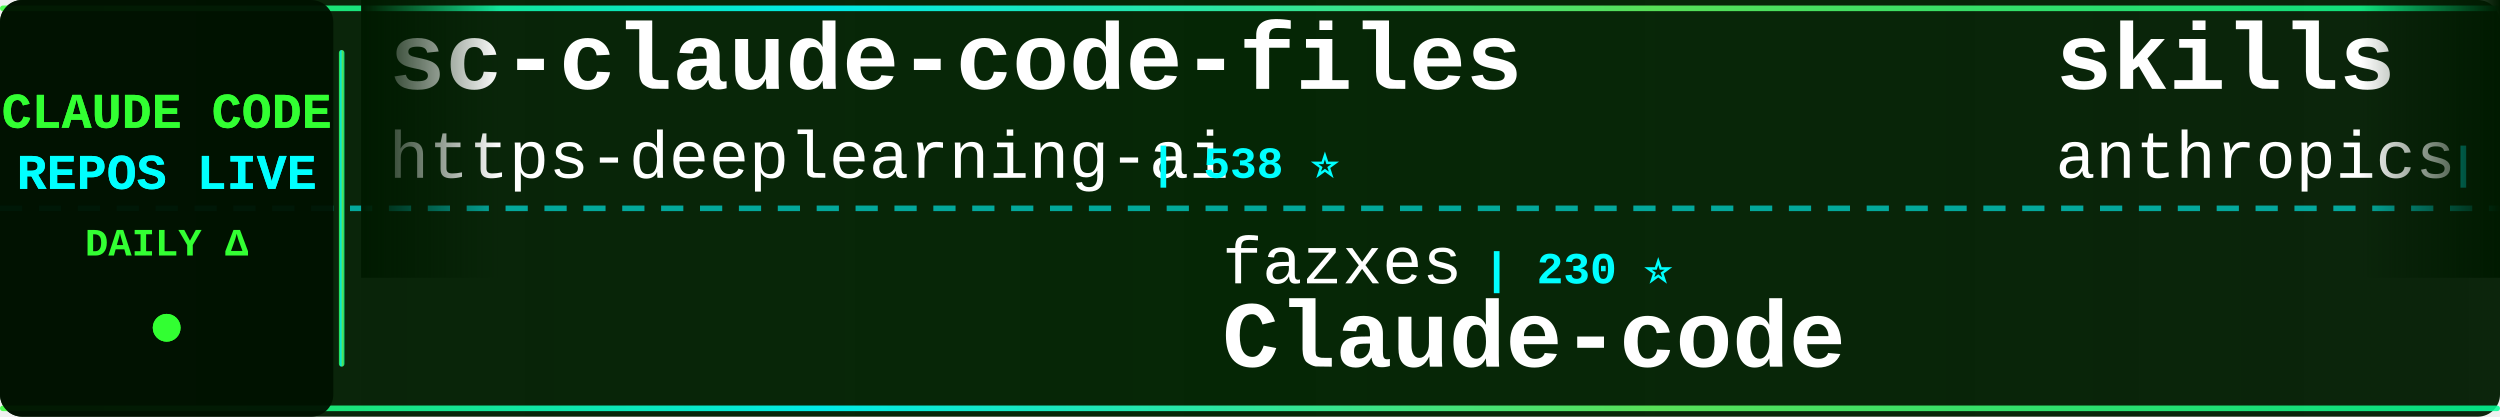
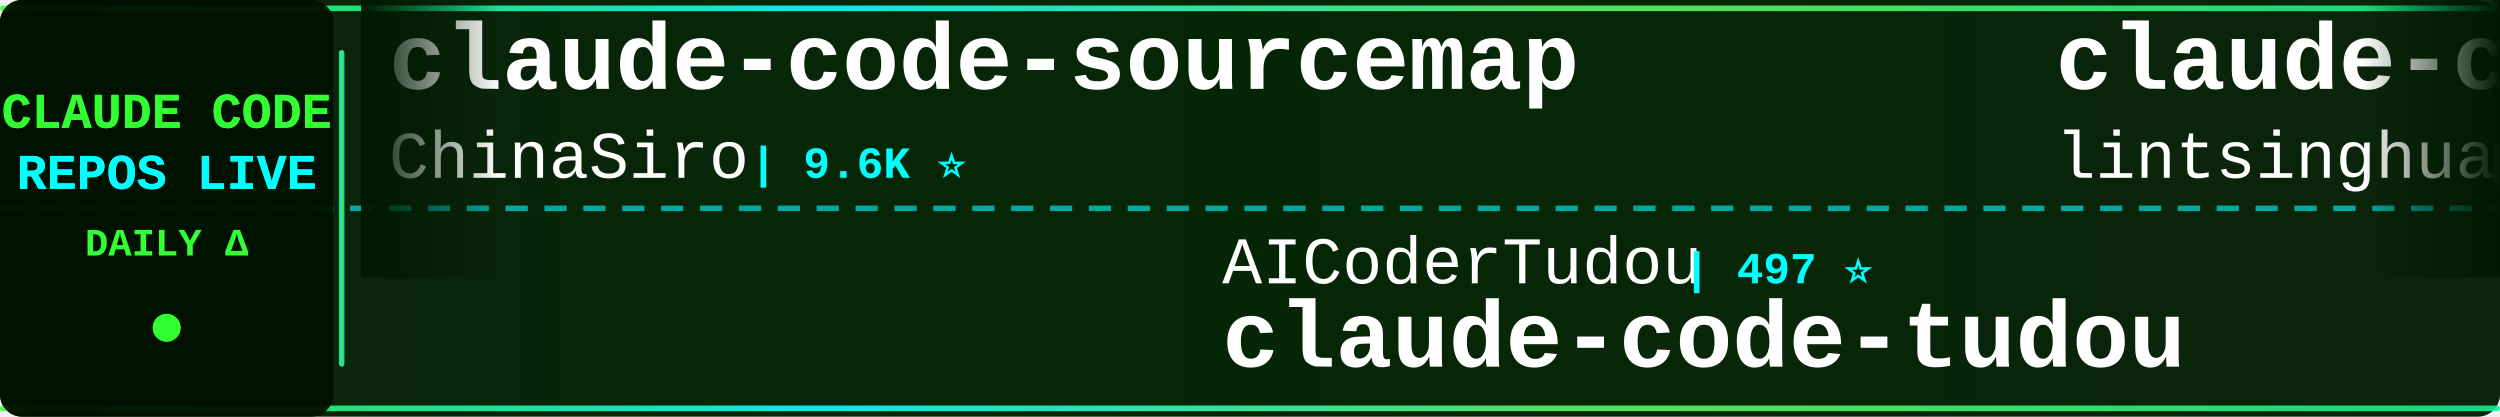
<svg xmlns="http://www.w3.org/2000/svg" width="900" height="150">
  <defs>
    <linearGradient id="tickerBg" x1="0%" y1="0%" x2="100%" y2="0%">
      <stop offset="0%" style="stop-color:#001a00;stop-opacity:0.95" />
      <stop offset="50%" style="stop-color:#002200;stop-opacity:0.98" />
      <stop offset="100%" style="stop-color:#001a00;stop-opacity:0.95" />
    </linearGradient>
    <linearGradient id="borderGrad" x1="0%" y1="0%" x2="100%" y2="0%">
      <stop offset="0%" style="stop-color:#33ff33;stop-opacity:0.85">
        <animate attributeName="stop-opacity" values="0.85;1;0.85" dur="2s" repeatCount="indefinite" />
      </stop>
      <stop offset="33%" style="stop-color:#00ffff;stop-opacity:0.9">
        <animate attributeName="stop-opacity" values="0.9;1;0.9" dur="2.2s" repeatCount="indefinite" />
      </stop>
      <stop offset="66%" style="stop-color:#66ff66;stop-opacity:0.85">
        <animate attributeName="stop-opacity" values="0.85;1;0.85" dur="1.8s" repeatCount="indefinite" />
      </stop>
      <stop offset="100%" style="stop-color:#00ff99;stop-opacity:0.85">
        <animate attributeName="stop-opacity" values="0.85;1;0.85" dur="2s" repeatCount="indefinite" />
      </stop>
    </linearGradient>
    <filter id="textGlow">
      <feGaussianBlur stdDeviation="0.1" result="coloredBlur" />
      <feMerge>
        <feMergeNode in="coloredBlur" />
        <feMergeNode in="SourceGraphic" />
      </feMerge>
    </filter>
    <filter id="metricGlow">
      <feGaussianBlur stdDeviation="0.2" result="coloredBlur" />
      <feMerge>
        <feMergeNode in="coloredBlur" />
        <feMergeNode in="SourceGraphic" />
      </feMerge>
    </filter>
    <linearGradient id="leftFade" x1="0%" y1="0%" x2="100%" y2="0%">
      <stop offset="0%" style="stop-color:#001a00;stop-opacity:1" />
      <stop offset="100%" style="stop-color:#001a00;stop-opacity:0" />
    </linearGradient>
    <linearGradient id="rightFade" x1="0%" y1="0%" x2="100%" y2="0%">
      <stop offset="0%" style="stop-color:#001a00;stop-opacity:0" />
      <stop offset="100%" style="stop-color:#001a00;stop-opacity:1" />
    </linearGradient>
  </defs>
  <rect width="900" height="150" fill="url(#tickerBg)" rx="8" />
  <rect x="0" y="2" width="900" height="2" fill="url(#borderGrad)" rx="1" />
  <rect x="0" y="146" width="900" height="2" fill="url(#borderGrad)" rx="1" />
  <line x1="0" y1="75" x2="900" y2="75" stroke="#00ffff" stroke-width="2" stroke-dasharray="8 6" opacity="0.6" />
  <rect x="0" y="0" width="120" height="150" fill="#001100" opacity="0.95" rx="8" />
  <text x="60" y="46" font-family="'Courier New', monospace" font-size="18" font-weight="bold" fill="#33ff33" text-anchor="middle" filter="url(#textGlow)">
    CLAUDE CODE
  </text>
  <text x="60" y="68" font-family="'Courier New', monospace" font-size="18" font-weight="bold" fill="#00ffff" text-anchor="middle" filter="url(#textGlow)">
    REPOS LIVE
  </text>
  <text x="60" y="92" font-family="'Courier New', monospace" font-size="14" font-weight="bold" fill="#33ff33" text-anchor="middle">
    DAILY Δ
  </text>
  <circle cx="60" cy="118" r="5" fill="#33ff33" filter="url(#metricGlow)">
    <animate attributeName="r" values="4;6;4" dur="1.5s" repeatCount="indefinite" />
    <animate attributeName="opacity" values="0.6;1;0.6" dur="1.5s" repeatCount="indefinite" />
  </circle>
  <rect x="122" y="18" width="2" height="114" fill="url(#borderGrad)" rx="1" />
  <clipPath id="tickerClip">
    <rect x="130" y="0" width="770" height="150" />
  </clipPath>
  <g clip-path="url(#tickerClip)">
    <g id="tickerItems">
      <animateTransform attributeName="transform" attributeType="XML" type="translate" from="0 0" to="-3000 0" dur="54s" repeatCount="indefinite" />
      <g transform="translate(0, 0)">
-         <text x="140" y="32" font-family="'Courier New', monospace" font-size="34" font-weight="bold" fill="#ffffff">sc-claude-code-files</text>
-         <text x="140" y="64" font-family="'Courier New', monospace" font-size="24" font-weight="normal" fill="#ffffff" opacity="1.0">https-deeplearning-ai</text>
-         <text x="414" y="64" font-family="'Courier New', monospace" font-size="16" font-weight="bold" fill="#00ffff"> | 538 ⭐</text>
+         <text x="140" y="32" font-family="'Courier New', monospace" font-size="34" font-weight="bold" fill="#ffffff">claude-code-sourcemap</text>
+         <text x="140" y="64" font-family="'Courier New', monospace" font-size="24" font-weight="normal" fill="#ffffff" opacity="1.0">ChinaSiro</text>
+         <text x="270" y="64" font-family="'Courier New', monospace" font-size="16" font-weight="bold" fill="#00ffff"> | 9.6K ⭐</text>
      </g>
      <g transform="translate(300, 0)">
-         <text x="140" y="102" font-family="'Courier New', monospace" font-size="24" font-weight="normal" fill="#ffffff" opacity="1.0">fazxes</text>
-         <text x="234" y="102" font-family="'Courier New', monospace" font-size="16" font-weight="bold" fill="#00ffff"> | 230 ⭐</text>
-         <text x="140" y="132" font-family="'Courier New', monospace" font-size="34" font-weight="bold" fill="#ffffff">Claude-code</text>
+         <text x="140" y="102" font-family="'Courier New', monospace" font-size="24" font-weight="normal" fill="#ffffff" opacity="1.0">AICoderTudou</text>
+         <text x="306" y="102" font-family="'Courier New', monospace" font-size="16" font-weight="bold" fill="#00ffff"> | 497 ⭐</text>
+         <text x="140" y="132" font-family="'Courier New', monospace" font-size="34" font-weight="bold" fill="#ffffff">claude-code-tudou</text>
      </g>
      <g transform="translate(600, 0)">
-         <text x="140" y="32" font-family="'Courier New', monospace" font-size="34" font-weight="bold" fill="#ffffff">skills</text>
-         <text x="140" y="64" font-family="'Courier New', monospace" font-size="24" font-weight="normal" fill="#ffffff" opacity="1.0">anthropics</text>
-         <text x="282" y="64" font-family="'Courier New', monospace" font-size="16" font-weight="bold" fill="#00ffff"> | 166.1K ⭐ +32</text>
+         <text x="140" y="32" font-family="'Courier New', monospace" font-size="34" font-weight="bold" fill="#ffffff">claude-code-book</text>
+         <text x="140" y="64" font-family="'Courier New', monospace" font-size="24" font-weight="normal" fill="#ffffff" opacity="1.0">lintsinghua</text>
+         <text x="294" y="64" font-family="'Courier New', monospace" font-size="16" font-weight="bold" fill="#00ffff"> | 4.0K ⭐ +2</text>
      </g>
      <g transform="translate(900, 0)">
-         <text x="140" y="102" font-family="'Courier New', monospace" font-size="24" font-weight="normal" fill="#ffffff" opacity="1.0">wanshuiyin</text>
-         <text x="282" y="102" font-family="'Courier New', monospace" font-size="16" font-weight="bold" fill="#00ffff"> | 14.2K ⭐ +10</text>
-         <text x="140" y="132" font-family="'Courier New', monospace" font-size="34" font-weight="bold" fill="#ffffff">Auto-claude-code-researc...</text>
+         <text x="140" y="102" font-family="'Courier New', monospace" font-size="24" font-weight="normal" fill="#ffffff" opacity="1.0">oboard</text>
+         <text x="234" y="102" font-family="'Courier New', monospace" font-size="16" font-weight="bold" fill="#00ffff"> | 3.3K ⭐</text>
+         <text x="140" y="132" font-family="'Courier New', monospace" font-size="34" font-weight="bold" fill="#ffffff">claude-code-rev</text>
      </g>
      <g transform="translate(1200, 0)">
-         <text x="140" y="32" font-family="'Courier New', monospace" font-size="34" font-weight="bold" fill="#ffffff">ClaudeCodeAgents</text>
-         <text x="140" y="64" font-family="'Courier New', monospace" font-size="24" font-weight="normal" fill="#ffffff" opacity="1.0">darcyegb</text>
-         <text x="258" y="64" font-family="'Courier New', monospace" font-size="16" font-weight="bold" fill="#00ffff"> | 753 ⭐</text>
+         <text x="140" y="32" font-family="'Courier New', monospace" font-size="34" font-weight="bold" fill="#ffffff">Claude-Code</text>
+         <text x="140" y="64" font-family="'Courier New', monospace" font-size="24" font-weight="normal" fill="#ffffff" opacity="1.0">KPR111</text>
+         <text x="234" y="64" font-family="'Courier New', monospace" font-size="16" font-weight="bold" fill="#00ffff"> | 18 ⭐</text>
      </g>
      <g transform="translate(1500, 0)">
-         <text x="140" y="102" font-family="'Courier New', monospace" font-size="24" font-weight="normal" fill="#ffffff" opacity="1.0">FlorianBruniaux</text>
-         <text x="342" y="102" font-family="'Courier New', monospace" font-size="16" font-weight="bold" fill="#00ffff"> | 5.7K ⭐ +1</text>
-         <text x="140" y="132" font-family="'Courier New', monospace" font-size="34" font-weight="bold" fill="#ffffff">claude-code-ultimate-gui...</text>
+         <text x="140" y="102" font-family="'Courier New', monospace" font-size="24" font-weight="normal" fill="#ffffff" opacity="1.0">Windy3f3f3f3f</text>
+         <text x="318" y="102" font-family="'Courier New', monospace" font-size="16" font-weight="bold" fill="#00ffff"> | 2.5K ⭐ +2</text>
+         <text x="140" y="132" font-family="'Courier New', monospace" font-size="34" font-weight="bold" fill="#ffffff">claude-code-from-scratch</text>
      </g>
      <g transform="translate(1800, 0)">
+         <text x="140" y="32" font-family="'Courier New', monospace" font-size="34" font-weight="bold" fill="#ffffff">Claude-Code-Source-Study</text>
+         <text x="140" y="64" font-family="'Courier New', monospace" font-size="24" font-weight="normal" fill="#ffffff" opacity="1.0">luyao618</text>
+         <text x="258" y="64" font-family="'Courier New', monospace" font-size="16" font-weight="bold" fill="#00ffff"> | 1.6K ⭐</text>
+       </g>
+       <g transform="translate(2100, 0)">
+         <text x="140" y="102" font-family="'Courier New', monospace" font-size="24" font-weight="normal" fill="#ffffff" opacity="1.0">anthropics</text>
+         <text x="282" y="102" font-family="'Courier New', monospace" font-size="16" font-weight="bold" fill="#00ffff"> | 5.7K ⭐ +1</text>
+         <text x="140" y="132" font-family="'Courier New', monospace" font-size="34" font-weight="bold" fill="#ffffff">claude-code-security-rev...</text>
+       </g>
+       <g transform="translate(2400, 0)">
+         <text x="140" y="32" font-family="'Courier New', monospace" font-size="34" font-weight="bold" fill="#ffffff">system_prompts_leaks</text>
+         <text x="140" y="64" font-family="'Courier New', monospace" font-size="24" font-weight="normal" fill="#ffffff" opacity="1.0">asgeirtj</text>
+         <text x="258" y="64" font-family="'Courier New', monospace" font-size="16" font-weight="bold" fill="#00ffff"> | 62.2K ⭐ +28</text>
+       </g>
+       <g transform="translate(2700, 0)">
+         <text x="140" y="102" font-family="'Courier New', monospace" font-size="24" font-weight="normal" fill="#ffffff" opacity="1.0">rohitg00</text>
+         <text x="258" y="102" font-family="'Courier New', monospace" font-size="16" font-weight="bold" fill="#00ffff"> | 2.4K ⭐</text>
+         <text x="140" y="132" font-family="'Courier New', monospace" font-size="34" font-weight="bold" fill="#ffffff">awesome-claude-code-tool...</text>
+       </g>
+       <g transform="translate(3000, 0)">
+         <text x="140" y="32" font-family="'Courier New', monospace" font-size="34" font-weight="bold" fill="#ffffff">claude-code-sourcemap</text>
+         <text x="140" y="64" font-family="'Courier New', monospace" font-size="24" font-weight="normal" fill="#ffffff" opacity="1.0">ChinaSiro</text>
+         <text x="270" y="64" font-family="'Courier New', monospace" font-size="16" font-weight="bold" fill="#00ffff"> | 9.6K ⭐</text>
+       </g>
+       <g transform="translate(3300, 0)">
+         <text x="140" y="102" font-family="'Courier New', monospace" font-size="24" font-weight="normal" fill="#ffffff" opacity="1.0">AICoderTudou</text>
+         <text x="306" y="102" font-family="'Courier New', monospace" font-size="16" font-weight="bold" fill="#00ffff"> | 497 ⭐</text>
+         <text x="140" y="132" font-family="'Courier New', monospace" font-size="34" font-weight="bold" fill="#ffffff">claude-code-tudou</text>
+       </g>
+       <g transform="translate(3600, 0)">
        <text x="140" y="32" font-family="'Courier New', monospace" font-size="34" font-weight="bold" fill="#ffffff">claude-code-book</text>
        <text x="140" y="64" font-family="'Courier New', monospace" font-size="24" font-weight="normal" fill="#ffffff" opacity="1.0">lintsinghua</text>
-         <text x="294" y="64" font-family="'Courier New', monospace" font-size="16" font-weight="bold" fill="#00ffff"> | 4.0K ⭐</text>
-       </g>
-       <g transform="translate(2100, 0)">
-         <text x="140" y="102" font-family="'Courier New', monospace" font-size="24" font-weight="normal" fill="#ffffff" opacity="1.0">luongnv89</text>
-         <text x="270" y="102" font-family="'Courier New', monospace" font-size="16" font-weight="bold" fill="#00ffff"> | 40.8K ⭐ +6</text>
-         <text x="140" y="132" font-family="'Courier New', monospace" font-size="34" font-weight="bold" fill="#ffffff">claude-howto</text>
-       </g>
-       <g transform="translate(2400, 0)">
-         <text x="140" y="32" font-family="'Courier New', monospace" font-size="34" font-weight="bold" fill="#ffffff">edmunds-claude-code</text>
-         <text x="140" y="64" font-family="'Courier New', monospace" font-size="24" font-weight="normal" fill="#ffffff" opacity="1.0">edmund-io</text>
-         <text x="270" y="64" font-family="'Courier New', monospace" font-size="16" font-weight="bold" fill="#00ffff"> | 1.5K ⭐</text>
-       </g>
-       <g transform="translate(2700, 0)">
-         <text x="140" y="102" font-family="'Courier New', monospace" font-size="24" font-weight="normal" fill="#ffffff" opacity="1.0">luyao618</text>
-         <text x="258" y="102" font-family="'Courier New', monospace" font-size="16" font-weight="bold" fill="#00ffff"> | 1.6K ⭐</text>
-         <text x="140" y="132" font-family="'Courier New', monospace" font-size="34" font-weight="bold" fill="#ffffff">Claude-Code-Source-Study</text>
-       </g>
-       <g transform="translate(3000, 0)">
-         <text x="140" y="32" font-family="'Courier New', monospace" font-size="34" font-weight="bold" fill="#ffffff">sc-claude-code-files</text>
-         <text x="140" y="64" font-family="'Courier New', monospace" font-size="24" font-weight="normal" fill="#ffffff" opacity="1.0">https-deeplearning-ai</text>
-         <text x="414" y="64" font-family="'Courier New', monospace" font-size="16" font-weight="bold" fill="#00ffff"> | 538 ⭐</text>
-       </g>
-       <g transform="translate(3300, 0)">
-         <text x="140" y="102" font-family="'Courier New', monospace" font-size="24" font-weight="normal" fill="#ffffff" opacity="1.0">fazxes</text>
-         <text x="234" y="102" font-family="'Courier New', monospace" font-size="16" font-weight="bold" fill="#00ffff"> | 230 ⭐</text>
-         <text x="140" y="132" font-family="'Courier New', monospace" font-size="34" font-weight="bold" fill="#ffffff">Claude-code</text>
-       </g>
-       <g transform="translate(3600, 0)">
-         <text x="140" y="32" font-family="'Courier New', monospace" font-size="34" font-weight="bold" fill="#ffffff">skills</text>
-         <text x="140" y="64" font-family="'Courier New', monospace" font-size="24" font-weight="normal" fill="#ffffff" opacity="1.0">anthropics</text>
-         <text x="282" y="64" font-family="'Courier New', monospace" font-size="16" font-weight="bold" fill="#00ffff"> | 166.1K ⭐ +32</text>
+         <text x="294" y="64" font-family="'Courier New', monospace" font-size="16" font-weight="bold" fill="#00ffff"> | 4.0K ⭐ +2</text>
      </g>
      <g transform="translate(3900, 0)">
-         <text x="140" y="102" font-family="'Courier New', monospace" font-size="24" font-weight="normal" fill="#ffffff" opacity="1.0">wanshuiyin</text>
-         <text x="282" y="102" font-family="'Courier New', monospace" font-size="16" font-weight="bold" fill="#00ffff"> | 14.2K ⭐ +10</text>
-         <text x="140" y="132" font-family="'Courier New', monospace" font-size="34" font-weight="bold" fill="#ffffff">Auto-claude-code-researc...</text>
+         <text x="140" y="102" font-family="'Courier New', monospace" font-size="24" font-weight="normal" fill="#ffffff" opacity="1.0">oboard</text>
+         <text x="234" y="102" font-family="'Courier New', monospace" font-size="16" font-weight="bold" fill="#00ffff"> | 3.3K ⭐</text>
+         <text x="140" y="132" font-family="'Courier New', monospace" font-size="34" font-weight="bold" fill="#ffffff">claude-code-rev</text>
      </g>
    </g>
  </g>
  <rect x="130" y="0" width="50" height="100" fill="url(#leftFade)" />
  <rect x="850" y="0" width="50" height="100" fill="url(#rightFade)" />
</svg>
